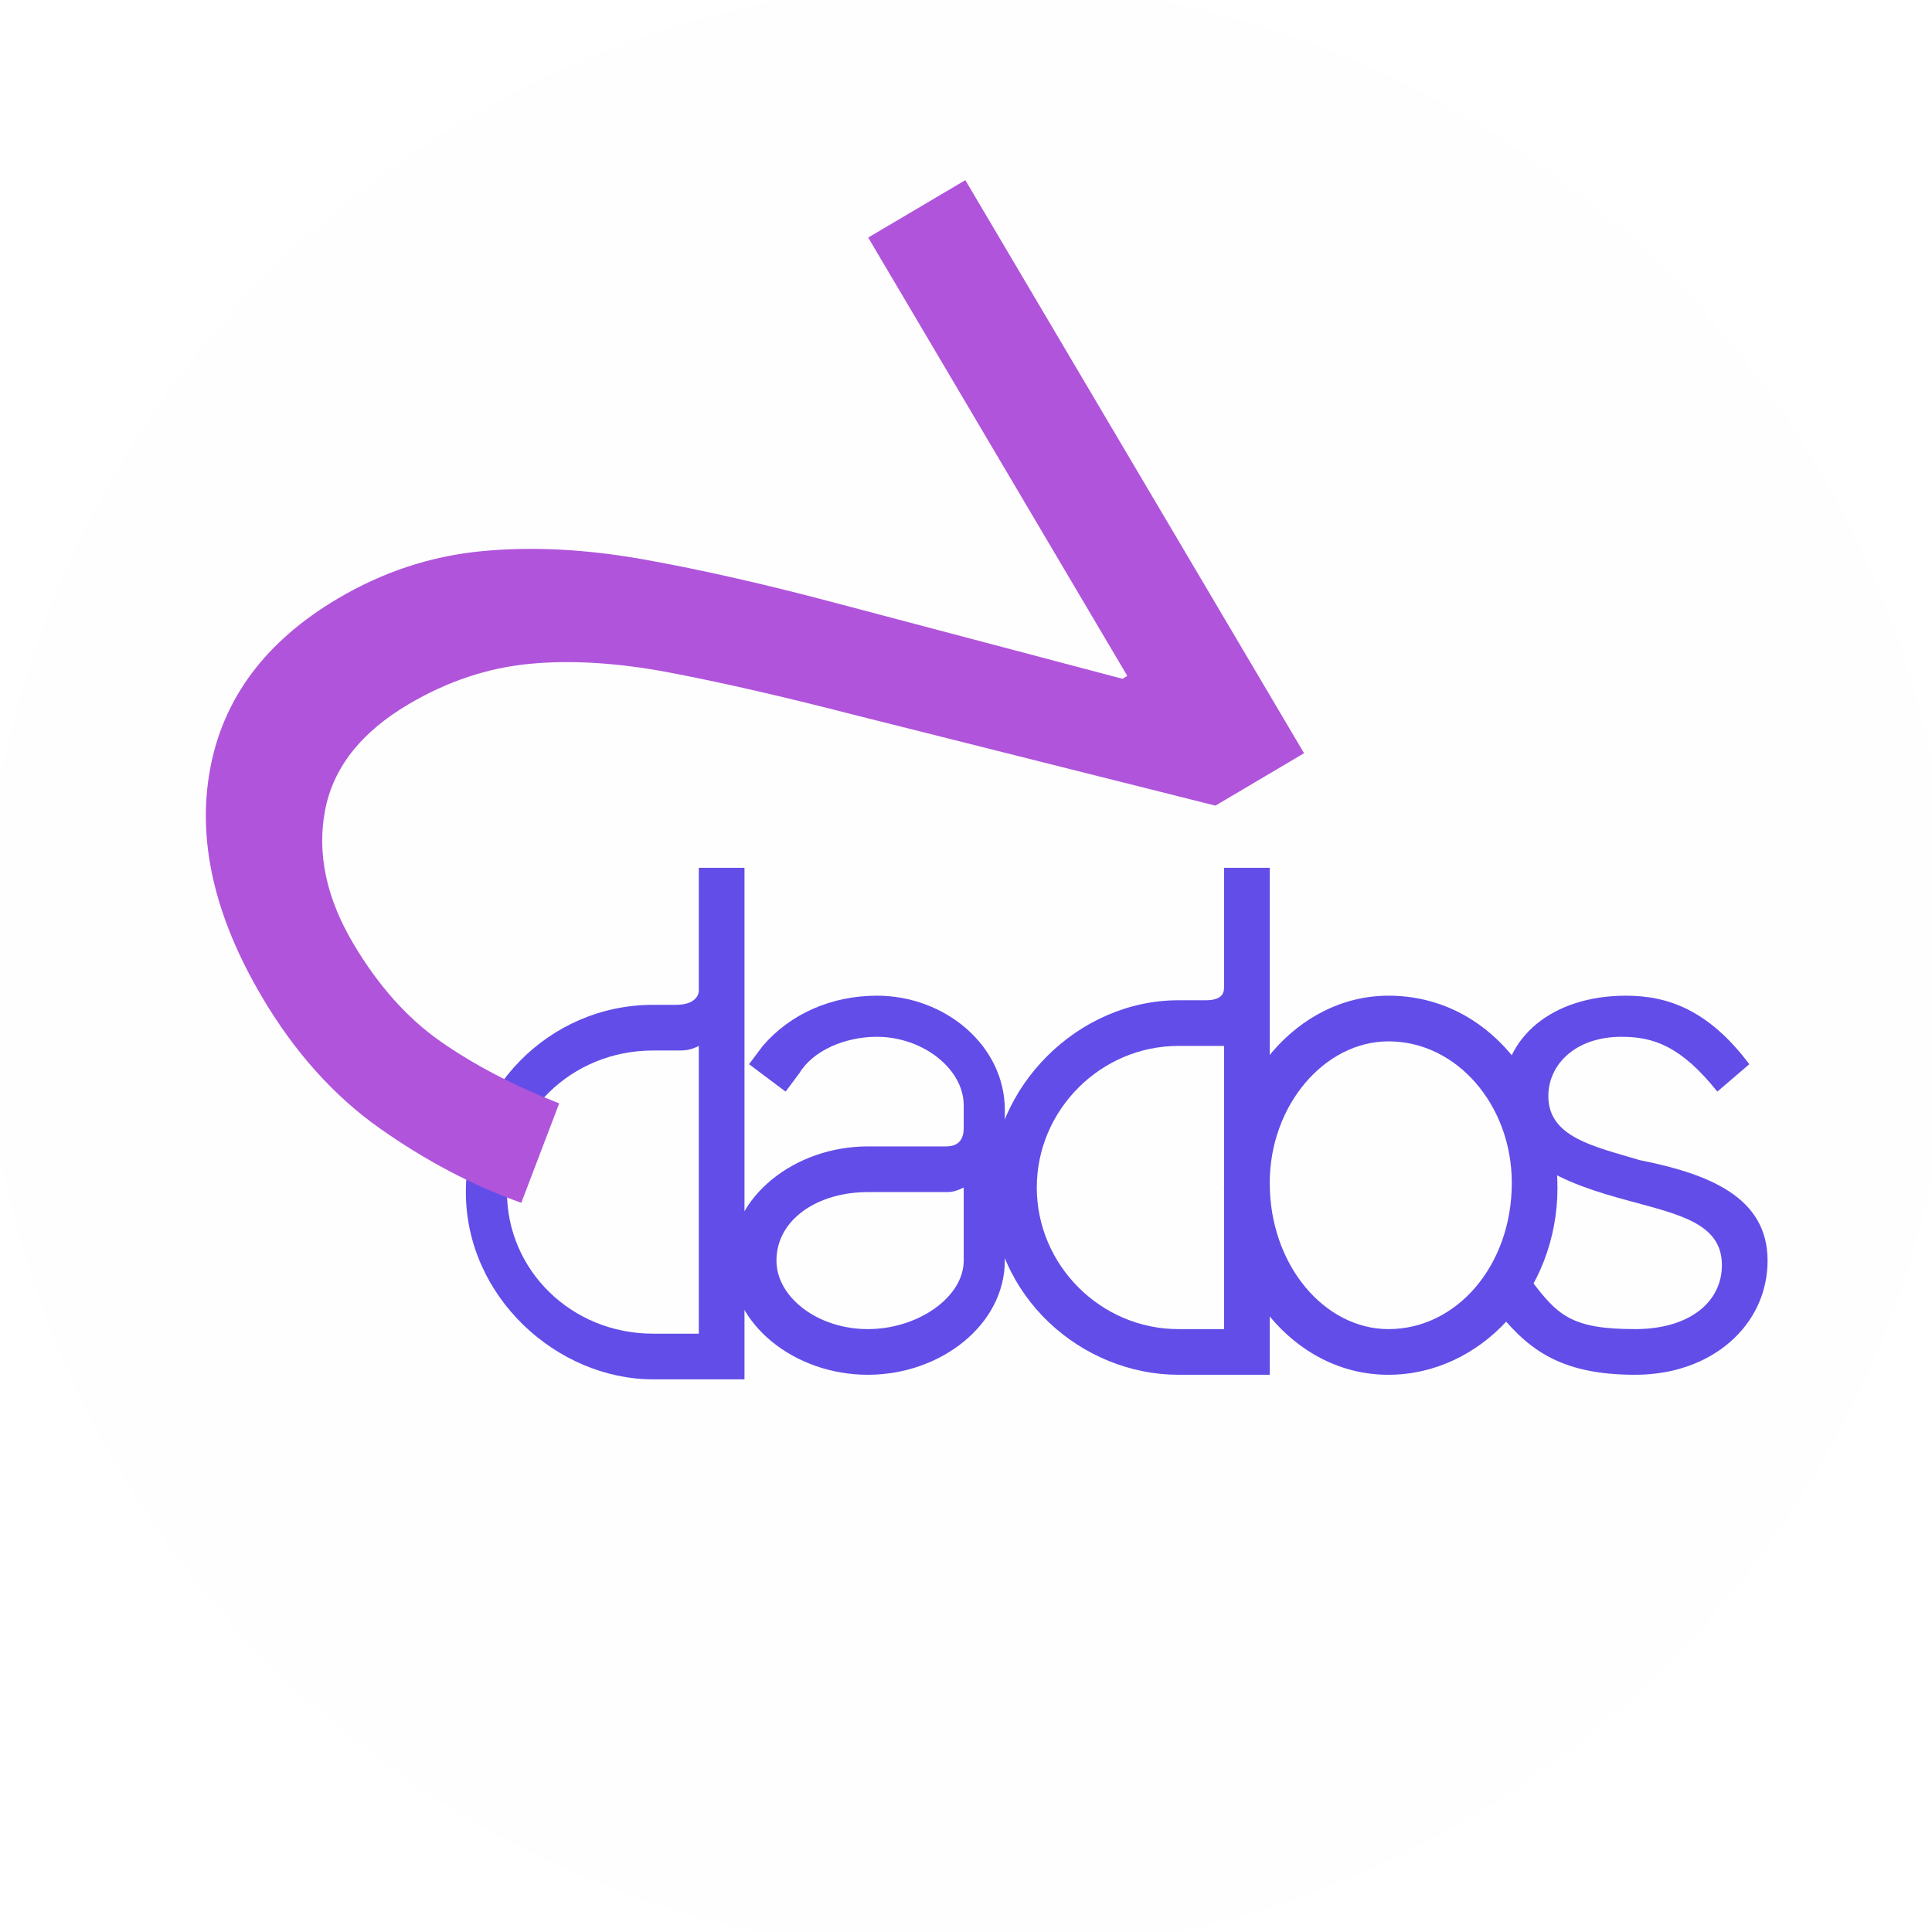
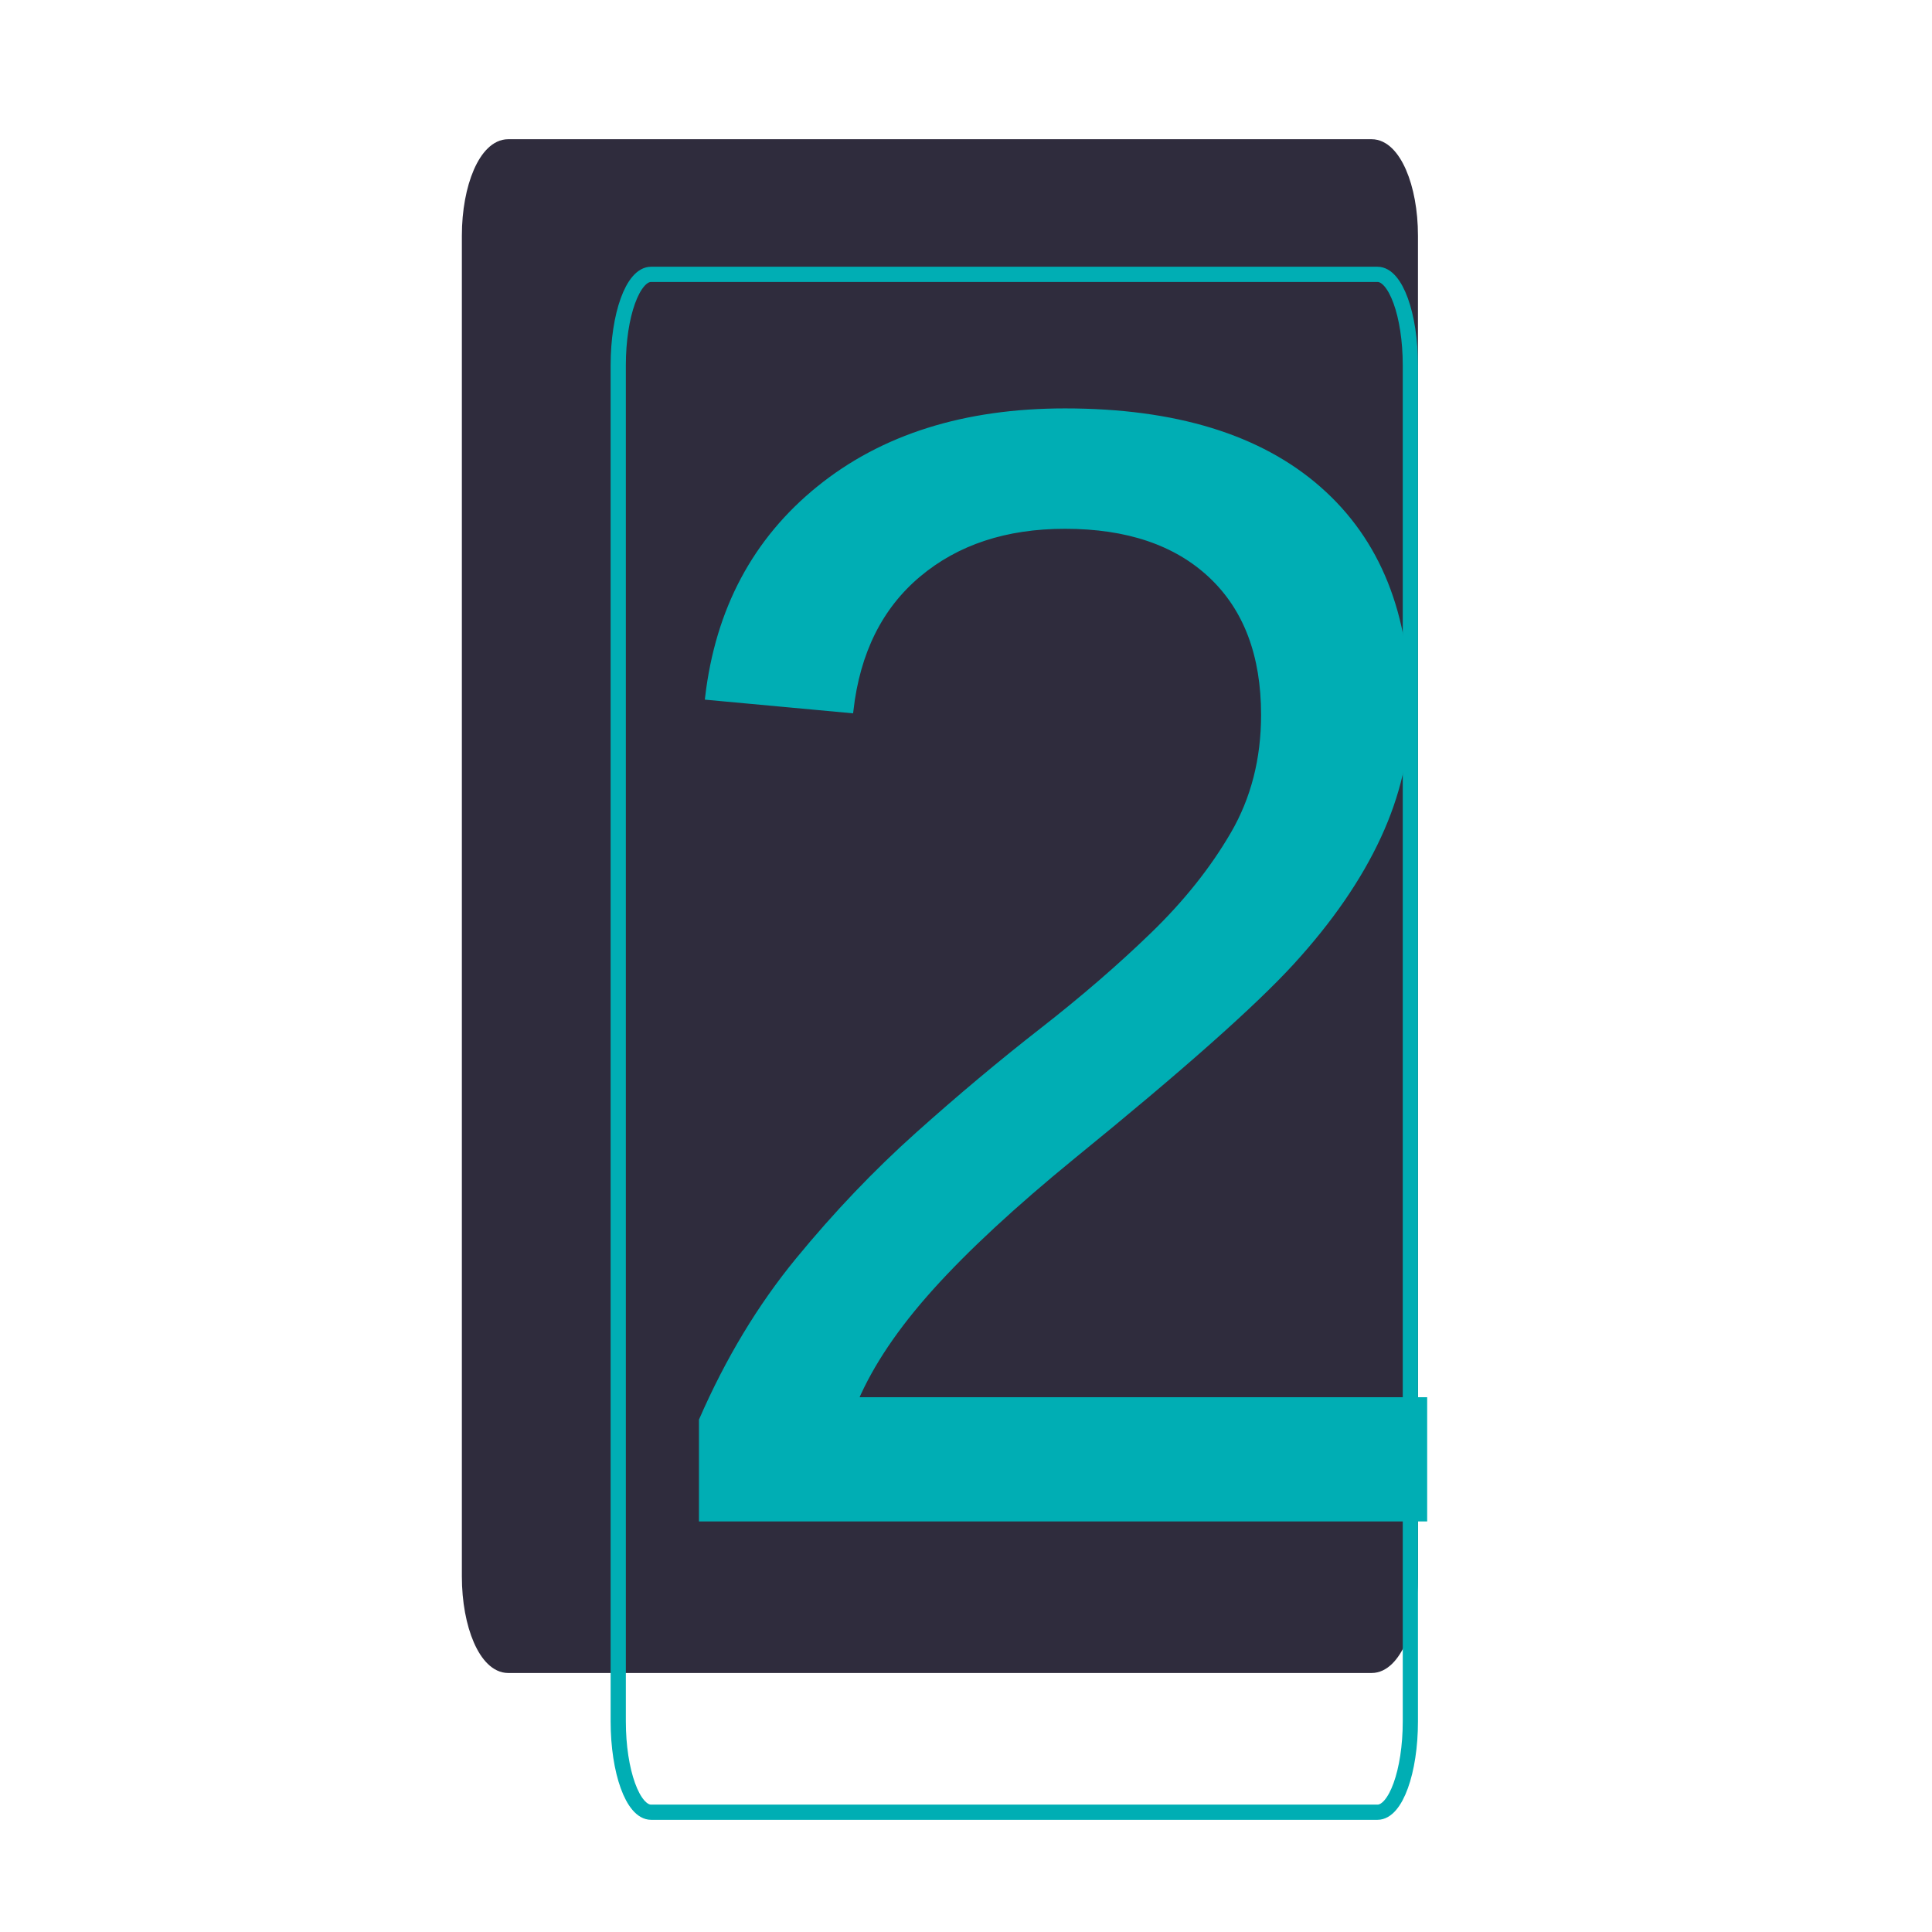
- <svg xmlns="http://www.w3.org/2000/svg" xml:space="preserve" width="0.423in" height="0.423in" version="1.1" style="shape-rendering:geometricPrecision; text-rendering:geometricPrecision; image-rendering:optimizeQuality; fill-rule:evenodd; clip-rule:evenodd" viewBox="0 0 423 423">
+ <svg xmlns="http://www.w3.org/2000/svg" xml:space="preserve" width="1in" height="1in" version="1.1" style="shape-rendering:geometricPrecision; text-rendering:geometricPrecision; image-rendering:optimizeQuality; fill-rule:evenodd; clip-rule:evenodd" viewBox="0 0 1000 1000">
  <defs>
-     <font id="FontID0" horiz-adv-x="716" font-variant="normal" style="fill-rule:nonzero" font-style="normal" font-weight="400">
-       <font-face font-family="Kirvy">
+     <font id="FontID0" horiz-adv-x="666" font-variant="normal" class="str2" style="fill-rule:nonzero" font-weight="400">
+       <font-face font-family="Arial">
	</font-face>
      <missing-glyph>
        <path d="M0 0z" />
      </missing-glyph>
-       <glyph unicode="2" horiz-adv-x="551">
-         <path d="M477.006 0l0 69.996 -362.003 0c18.003,224 203.001,253.006 309.997,380.006 37,43.999 55.002,94.998 55.002,152.997 0,1.007 -2.996,201 -212.997,201 -154.004,0 -213.01,-104.994 -220.009,-117.999l60 -36.005c43.005,58.011 100.009,84.008 159.002,84.008 78.997,0 143.001,-55.997 143.001,-133.005 -0.994,-90 -60,-134 -143.001,-192.993 -51.993,-37 -106.996,-76.001 -150.995,-134 -50.005,-67 -73.999,-146.01 -73.999,-241.008l0 -32.996 436.003 0z" />
+       <glyph unicode="2" horiz-adv-x="556">
+         <path d="M503 84l0 -84 -474 0c-0.667,21.168 2.835,41.501 10.332,61.167 12.169,32.167 31.668,63.998 58.501,95.166 26.833,31.164 65.168,67.168 115.001,107.998 77.5,63.834 130.168,114.334 157.667,151.667 27.667,37.337 41.501,72.67 41.501,106.002 0,34.834 -12.5,64.165 -37.501,88.168 -25,23.83 -57.671,35.831 -97.833,35.831 -42.504,0 -76.502,-12.668 -102.002,-37.999 -25.499,-25.168 -38.335,-60.165 -38.666,-105l-90 8.999c6.169,67.336 29.5,118.665 69.835,154.003 40.498,35.332 94.663,52.999 162.833,52.999 68.665,0 123.165,-19 163.164,-57.167 40.167,-38.167 60.165,-85.501 60.165,-141.833 0,-28.665 -5.833,-56.831 -17.666,-84.499 -11.666,-27.835 -31.164,-56.999 -58.333,-87.669 -27.332,-30.497 -72.497,-72.665 -135.497,-126 -52.836,-44.331 -86.835,-74.334 -101.834,-90.168 -14.999,-15.829 -27.336,-31.663 -37.17,-47.665l351.502 0z" />
      </glyph>
    </font>
    <style type="text/css">
   
-     @font-face { font-family:"Kirvy";src:url("#FontID0") format(svg)}
-     .str0 {stroke:#FEFEFE;stroke-width:7.874}
-     .fil0 {fill:#FEFEFE}
-     .fil1 {fill:#624DE8}
-     .fil2 {fill:#B054DB}
-     .fnt0 {font-weight:normal;font-size:308.791px;font-family:'Kirvy'}
+     @font-face { font-family:"Arial";src:url("#FontID0") format(svg)}
+     .str2 {stroke-width:3.654}
+     .str1 {stroke:#00AEB4;stroke-width:7.874}
+     .str0 {stroke:#2F2C3D;stroke-width:7.874}
+     .str3 {stroke:#00AEB4;stroke-width:3}
+     .fil1 {fill:none}
+     .fil2 {fill:#00AEB4}
+     .fil0 {fill:#2F2C3D}
+     .fnt0 {font-weight:normal;font-size:820.776px;font-family:'Arial'}
   
  </style>
  </defs>
  <g id="Camada_x0020_1">
-     <g id="_2734469357824">
-       <circle class="fil0 str0" cx="212" cy="212" r="212" />
-       <g>
-         <path class="fil1" d="M143 302l20 0 0 -112 -10 0 0 27c0,0 0,3 -5,3l-5 0c-23,0 -41,19 -41,41 0,23 20,41 41,41zm10 -73l0 63 -10 0c-18,0 -32,-14 -32,-31 0,-17 14,-31 32,-31l5 0c2,0 3,0 5,-1l0 0z" />
-         <path class="fil1" d="M190 301c16,0 30,-11 30,-25l0 -33c0,-14 -13,-25 -28,-25 -10,0 -19,4 -25,11l-3 4 8 6 3 -4c3,-5 10,-8 17,-8 10,0 19,7 19,15l0 5c0,4 -3,4 -4,4 -2,0 -17,0 -17,0 -16,0 -30,11 -30,25 0,14 14,25 30,25zm17 -40c1,0 2,0 4,-1l0 16c0,8 -10,15 -21,15 -11,0 -20,-7 -20,-15 0,-9 9,-15 20,-15l17 0z" />
-         <path class="fil1" d="M258 301l20 0 0 -111 -10 0 0 26c0,1 0,3 -4,3l-6 0c-22,0 -41,19 -41,41 0,24 20,41 41,41zm10 -72l0 62 -10 0c-17,0 -31,-14 -31,-31 0,-17 14,-31 31,-31l5 0c2,0 3,0 5,0l0 0z" />
-         <path class="fil1" d="M304 301c20,0 37,-18 37,-41 0,-22 -15,-42 -37,-42 -20,0 -36,19 -36,42 0,21 15,41 36,41zm0 -73c15,0 27,14 27,31 0,18 -12,32 -27,32 -14,0 -26,-14 -26,-32 0,-17 12,-31 26,-31z" />
-         <path class="fil1" d="M358 301c17,0 29,-11 29,-25 0,-14 -13,-19 -28,-22 -10,-3 -20,-5 -20,-14 0,-7 6,-13 16,-13 7,0 13,2 21,12l7 -6c-9,-12 -18,-15 -27,-15 -16,0 -27,9 -27,22 0,14 13,19 28,23 11,3 20,5 20,14 0,8 -7,14 -19,14 -14,0 -17,-3 -23,-11l-8 6c7,9 14,15 31,15z" />
-       </g>
-       <g transform="matrix(-0.508835 -0.860864 0.860864 -0.508835 218.432 468.056)">
-         <text x="212" y="212" class="fil2 fnt0">2</text>
-       </g>
+     <g id="_2022350632784">
+       <rect class="fil0 str0" x="243" y="76" width="487" height="786" rx="20" ry="46" />
+       <rect class="fil1 str1" x="320" y="142" width="410" height="796" rx="17" ry="47" />
+       <text x="322" y="786" class="fil2 str3 fnt0">2</text>
+       <circle class="fil1" cx="500" cy="500" r="500" />
    </g>
  </g>
</svg>
